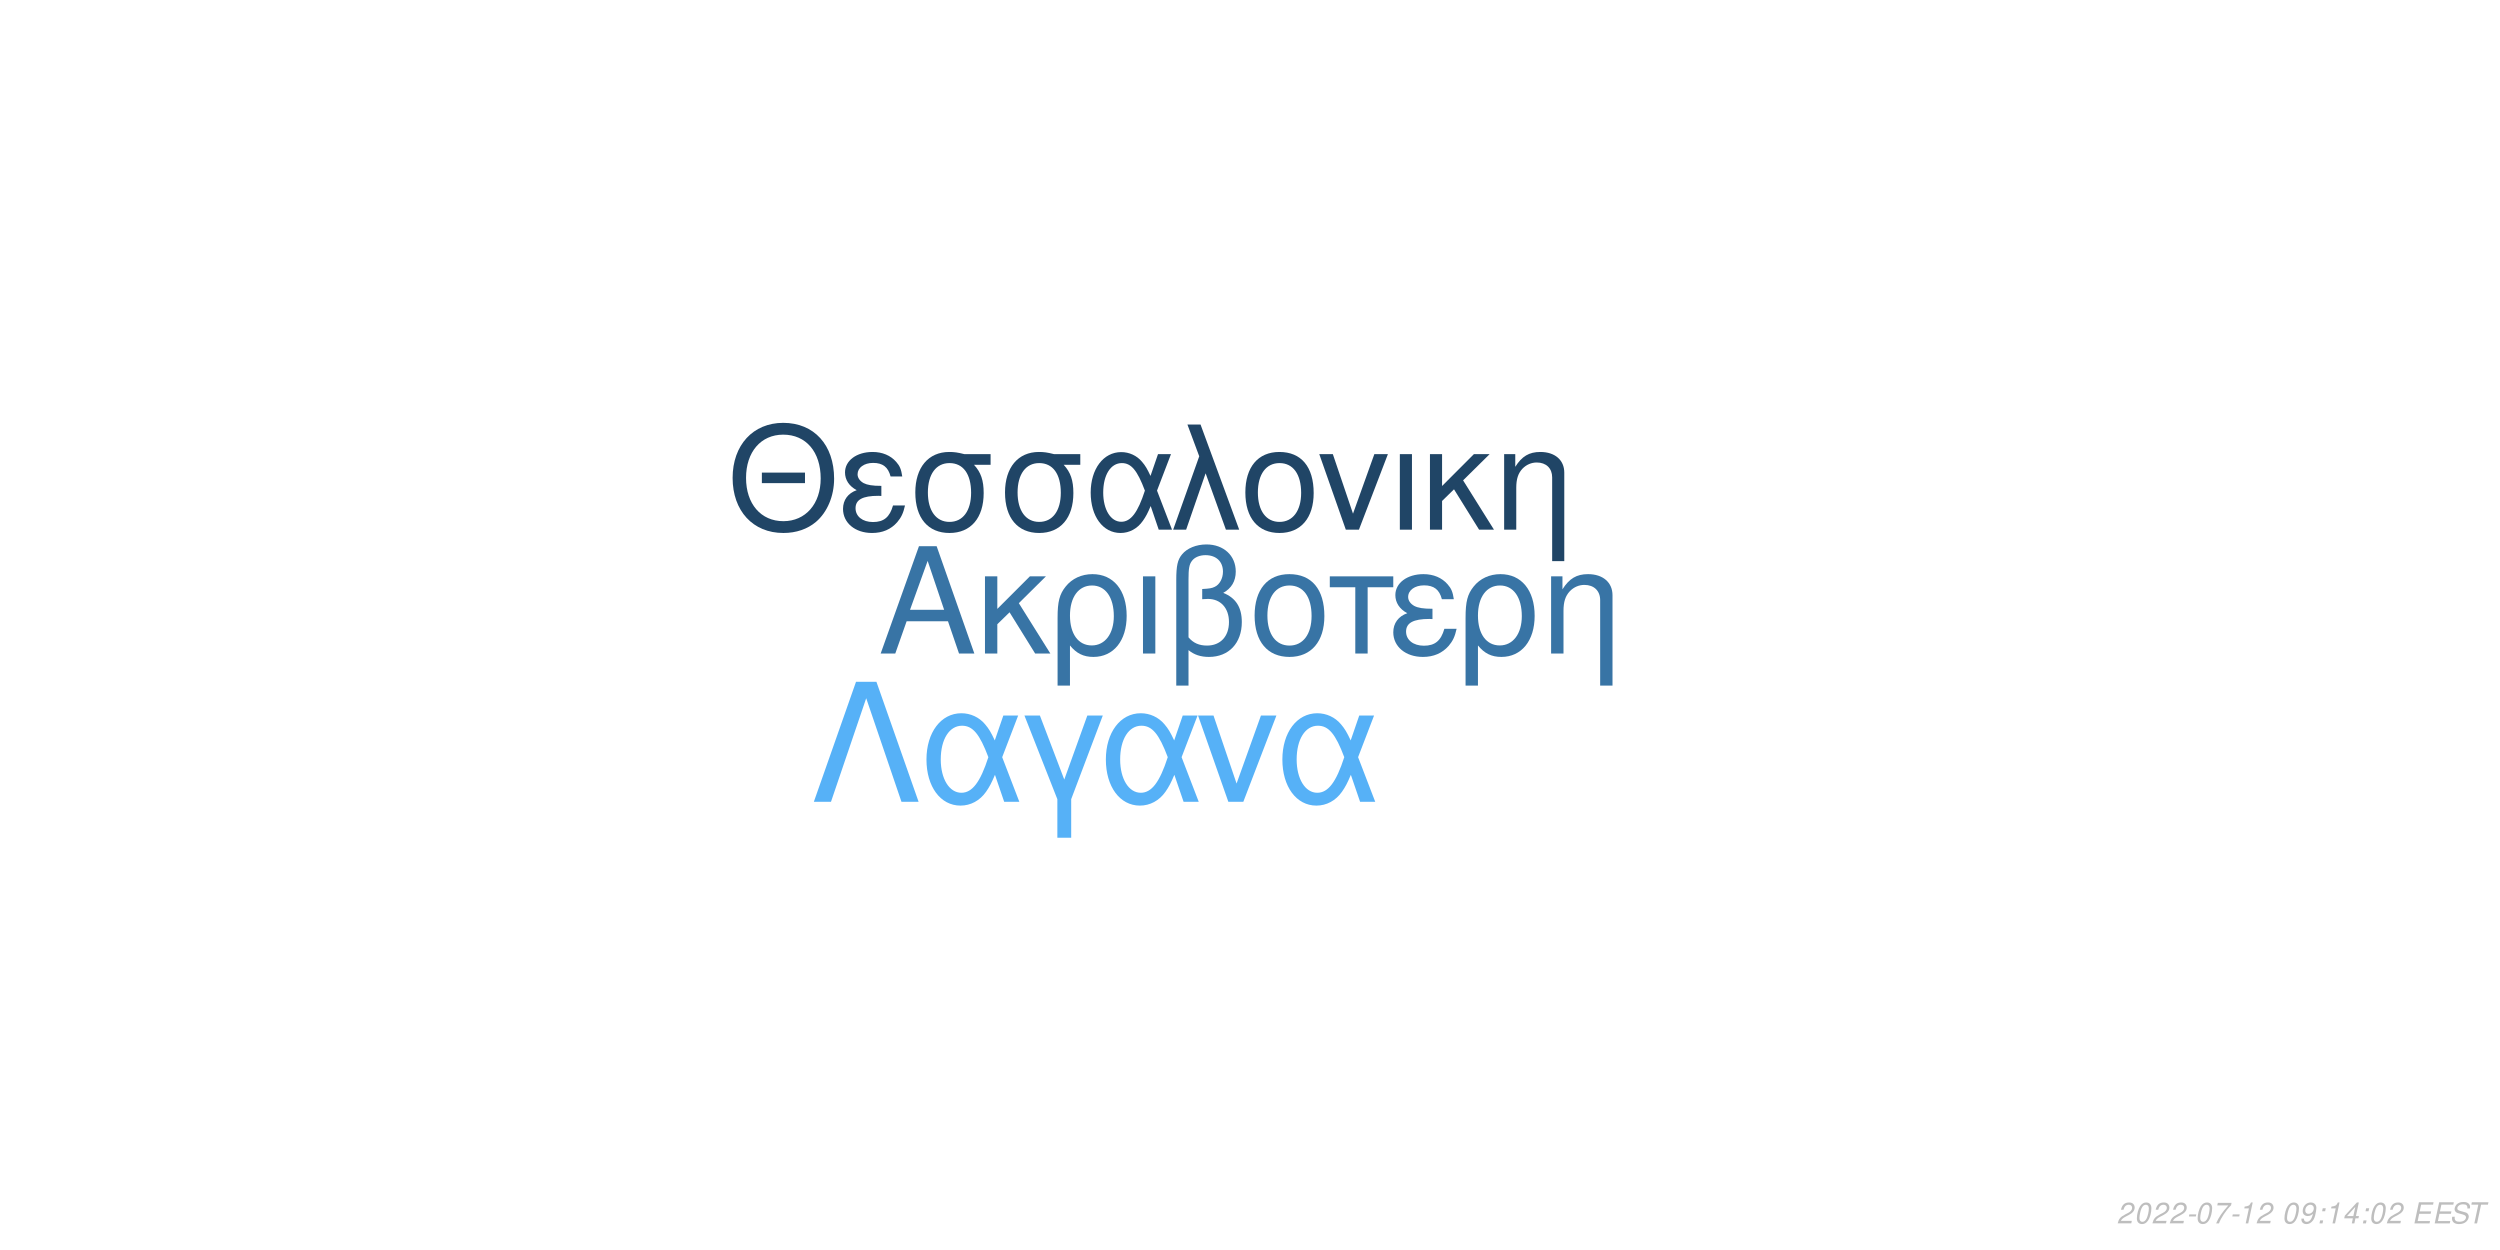
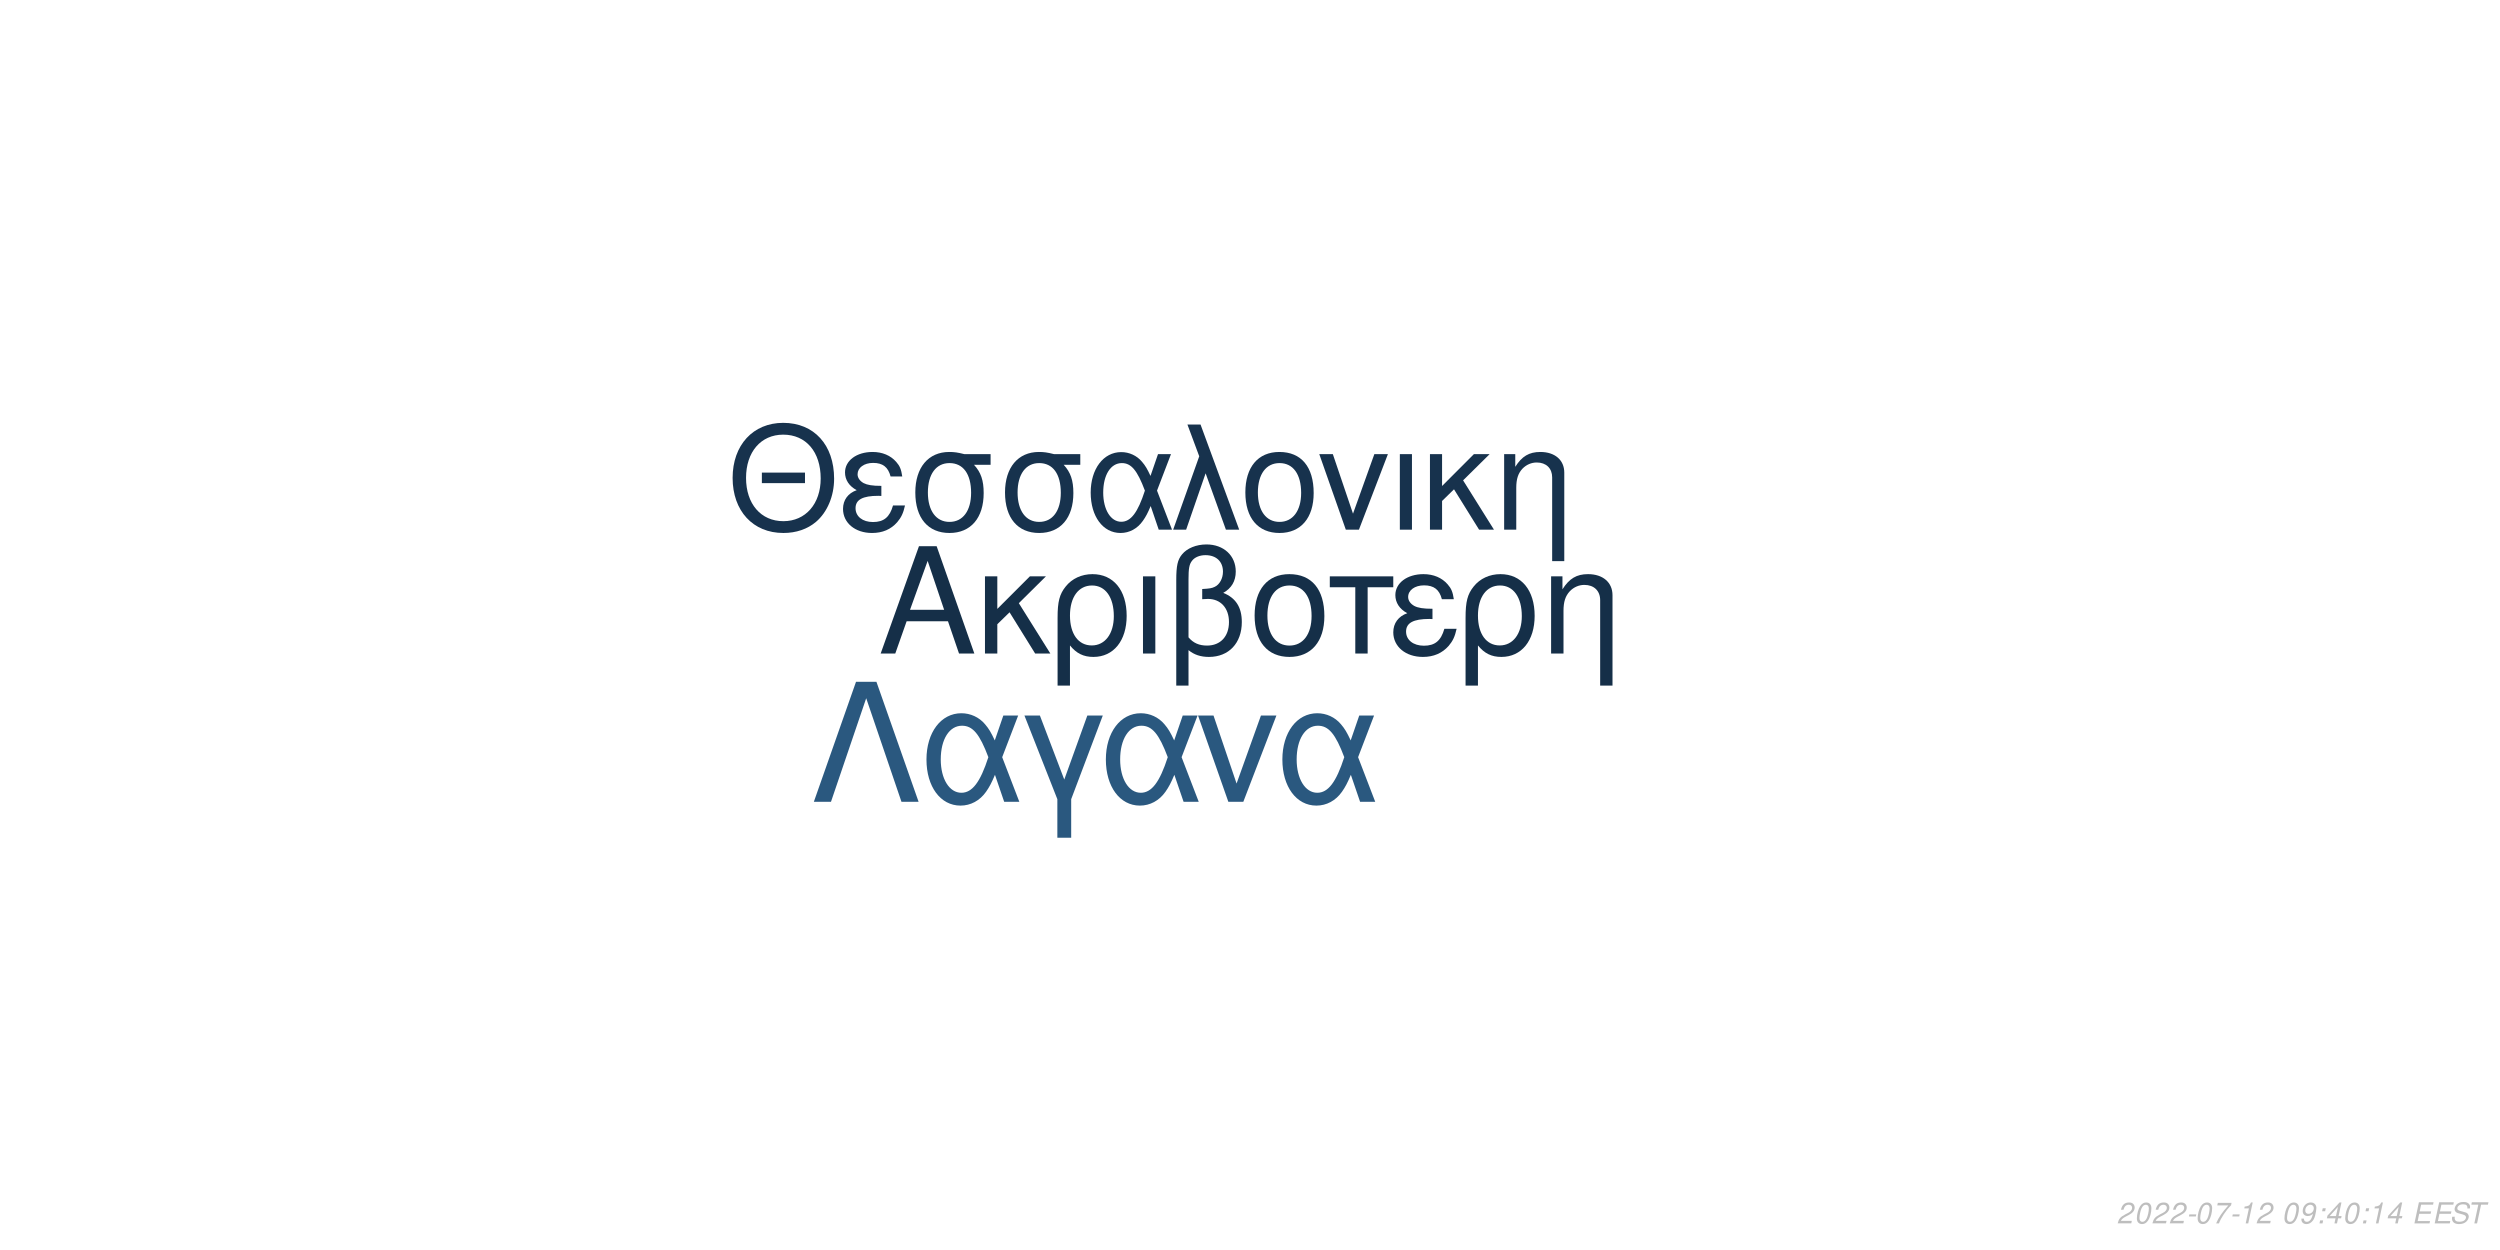
<svg xmlns="http://www.w3.org/2000/svg" xmlns:xlink="http://www.w3.org/1999/xlink" width="864pt" height="432pt" viewBox="0 0 864 432" version="1.1">
  <defs>
    <g>
      <symbol overflow="visible" id="glyph0-0">
        <path style="stroke:none;" d="" />
      </symbol>
      <symbol overflow="visible" id="glyph0-1">
        <path style="stroke:none;" d="M 24.125 -11.141 L 27.938 0 L 33.234 0 L 20.203 -37.094 L 14.094 -37.094 L 0.859 0 L 5.906 0 L 9.828 -11.141 Z M 22.797 -15.109 L 11 -15.109 L 17.094 -32.016 Z M 22.797 -15.109 " />
      </symbol>
      <symbol overflow="visible" id="glyph0-2">
        <path style="stroke:none;" d="M 7.172 -15.422 L 7.172 -26.672 L 2.906 -26.672 L 2.906 0 L 7.172 0 L 7.172 -10.125 L 11.406 -14.25 L 20.25 0 L 25.5 0 L 14.609 -17.406 L 23.969 -26.672 L 18.422 -26.672 Z M 7.172 -15.422 " />
      </symbol>
      <symbol overflow="visible" id="glyph0-3">
        <path style="stroke:none;" d="M 3 11.094 L 7.281 11.094 L 7.281 -2.797 C 9.516 -0.047 11.953 1.172 15.375 1.172 C 22.344 1.172 26.875 -4.422 26.875 -13.031 C 26.875 -21.891 22.297 -27.438 15.062 -27.438 C 11.297 -27.438 7.984 -25.906 5.797 -23.156 C 3.672 -20.516 3 -17.969 3 -12.359 Z M 14.906 -23.516 C 19.547 -23.516 22.438 -19.438 22.438 -12.922 C 22.438 -6.812 19.391 -2.797 14.812 -2.797 C 10.172 -2.797 7.281 -6.766 7.281 -13.125 C 7.281 -19.484 10.234 -23.516 14.906 -23.516 Z M 14.906 -23.516 " />
      </symbol>
      <symbol overflow="visible" id="glyph0-4">
        <path style="stroke:none;" d="M 3.516 0 L 7.781 0 L 7.781 -26.672 L 3.516 -26.672 Z M 3.516 0 " />
      </symbol>
      <symbol overflow="visible" id="glyph0-5">
        <path style="stroke:none;" d="M 4.016 11.094 L 8.25 11.094 L 8.25 -1.172 C 10.172 0.406 12.422 1.172 15.312 1.172 C 22.188 1.172 26.672 -3.609 26.672 -10.891 C 26.672 -15.984 24.578 -19.234 20.25 -20.969 C 23.109 -22.547 24.578 -25.031 24.578 -28.344 C 24.578 -33.844 20.406 -37.703 14.453 -37.703 C 10.938 -37.703 7.734 -36.391 6 -34.25 C 4.484 -32.422 4.016 -30.328 4.016 -25.391 Z M 8.25 -25.656 C 8.25 -29.359 8.5 -30.844 9.469 -32.062 C 10.375 -33.281 12.156 -34 14.094 -34 C 17.812 -34 20.156 -31.812 20.156 -28.297 C 20.156 -25.953 18.984 -23.812 17.297 -23.047 C 16.281 -22.547 15.469 -22.438 12.984 -22.297 L 12.984 -18.781 C 13.734 -18.828 14.344 -18.875 14.969 -18.875 C 19.344 -18.875 22.234 -15.719 22.234 -10.891 C 22.234 -5.906 19.281 -2.75 14.656 -2.75 C 11.953 -2.75 9.922 -3.609 8.25 -5.594 Z M 8.25 -25.656 " />
      </symbol>
      <symbol overflow="visible" id="glyph0-6">
        <path style="stroke:none;" d="M 14.094 -27.438 C 6.562 -27.438 2.094 -22.094 2.094 -13.125 C 2.094 -4.125 6.562 1.172 14.141 1.172 C 21.672 1.172 26.203 -4.172 26.203 -12.922 C 26.203 -22.188 21.828 -27.438 14.094 -27.438 Z M 14.141 -23.516 C 18.938 -23.516 21.781 -19.594 21.781 -12.984 C 21.781 -6.672 18.828 -2.75 14.141 -2.75 C 9.422 -2.75 6.516 -6.672 6.516 -13.125 C 6.516 -19.594 9.422 -23.516 14.141 -23.516 Z M 14.141 -23.516 " />
      </symbol>
      <symbol overflow="visible" id="glyph0-7">
        <path style="stroke:none;" d="M 7.891 0 L 12.156 0 L 12.156 -22.906 L 21.016 -22.906 L 21.016 -26.672 L -0.922 -26.672 L -0.922 -22.906 L 7.891 -22.906 Z M 7.891 0 " />
      </symbol>
      <symbol overflow="visible" id="glyph0-8">
        <path style="stroke:none;" d="M 14.562 -15.469 C 11.344 -15.469 9.562 -15.781 8.297 -16.438 C 6.922 -17.203 6.156 -18.328 6.156 -19.547 C 6.156 -21.891 8.453 -23.562 11.656 -23.562 C 15.062 -23.562 16.953 -22.094 17.812 -18.781 L 21.938 -18.781 C 21.578 -21.266 21.062 -22.5 19.797 -23.922 C 17.812 -26.203 14.906 -27.438 11.453 -27.438 C 5.797 -27.438 1.734 -24.375 1.734 -20.203 C 1.734 -17.609 3.156 -15.375 5.859 -13.938 C 2.797 -12.875 1.016 -10.484 1.016 -7.328 C 1.016 -2.391 5.297 1.172 11.25 1.172 C 14.969 1.172 17.906 -0.109 20.156 -2.641 C 21.578 -4.328 22.297 -5.797 22.906 -8.547 L 18.672 -8.547 C 17.5 -4.422 15.422 -2.703 11.609 -2.703 C 7.938 -2.703 5.438 -4.688 5.438 -7.578 C 5.438 -10.578 7.938 -11.953 13.484 -11.953 C 13.641 -11.953 14.094 -11.953 14.562 -11.906 Z M 14.562 -15.469 " />
      </symbol>
      <symbol overflow="visible" id="glyph0-9">
        <path style="stroke:none;" d="M 3.562 -26.672 L 3.562 0 L 7.844 0 L 7.844 -14.703 C 7.844 -17.906 8.5 -19.891 10.031 -21.531 C 11.406 -22.953 13.188 -23.719 15.062 -23.719 C 18.375 -23.719 20.516 -21.672 20.516 -18.469 L 20.516 11.094 L 24.781 11.094 L 24.781 -20.156 C 24.781 -24.578 21.469 -27.438 16.328 -27.438 C 12.359 -27.438 9.828 -25.906 7.484 -22.188 L 7.484 -26.672 Z M 3.562 -26.672 " />
      </symbol>
      <symbol overflow="visible" id="glyph1-0">
        <path style="stroke:none;" d="" />
      </symbol>
      <symbol overflow="visible" id="glyph1-1">
        <path style="stroke:none;" d="M 26.859 -19.734 L 11.953 -19.734 L 11.953 -16.094 L 26.859 -16.094 Z M 19.328 -36.922 C 8.922 -36.922 1.844 -29.25 1.844 -17.891 C 1.844 -6.484 8.875 1.141 19.391 1.141 C 23.812 1.141 27.703 -0.203 30.641 -2.688 C 34.578 -6.031 36.922 -11.656 36.922 -17.594 C 36.922 -29.297 30 -36.922 19.328 -36.922 Z M 19.328 -32.844 C 27.203 -32.844 32.281 -26.906 32.281 -17.688 C 32.281 -8.922 27.062 -2.938 19.391 -2.938 C 11.609 -2.938 6.484 -8.922 6.484 -17.891 C 6.484 -26.859 11.609 -32.844 19.328 -32.844 Z M 19.328 -32.844 " />
      </symbol>
      <symbol overflow="visible" id="glyph1-2">
        <path style="stroke:none;" d="M 14.25 -15.141 C 11.109 -15.141 9.375 -15.453 8.125 -16.094 C 6.781 -16.844 6.031 -17.938 6.031 -19.141 C 6.031 -21.422 8.266 -23.078 11.406 -23.078 C 14.75 -23.078 16.594 -21.625 17.438 -18.391 L 21.469 -18.391 C 21.125 -20.828 20.625 -22.031 19.391 -23.422 C 17.438 -25.656 14.594 -26.859 11.219 -26.859 C 5.688 -26.859 1.688 -23.875 1.688 -19.781 C 1.688 -17.234 3.094 -15.047 5.734 -13.656 C 2.734 -12.609 1 -10.266 1 -7.172 C 1 -2.344 5.188 1.141 11.016 1.141 C 14.656 1.141 17.547 -0.094 19.734 -2.594 C 21.125 -4.234 21.828 -5.688 22.422 -8.375 L 18.281 -8.375 C 17.141 -4.328 15.094 -2.641 11.359 -2.641 C 7.766 -2.641 5.328 -4.578 5.328 -7.422 C 5.328 -10.359 7.766 -11.703 13.203 -11.703 C 13.359 -11.703 13.797 -11.703 14.25 -11.656 Z M 14.25 -15.141 " />
      </symbol>
      <symbol overflow="visible" id="glyph1-3">
        <path style="stroke:none;" d="M 29 -26.109 L 19.938 -26.109 C 17.594 -26.703 16.438 -26.859 14.703 -26.859 C 7.469 -26.859 2.984 -21.469 2.984 -12.859 C 2.984 -4.031 7.375 1.141 14.797 1.141 C 22.172 1.141 26.609 -4.078 26.609 -12.656 C 26.609 -17.047 25.656 -19.828 23.266 -22.422 L 29 -22.422 Z M 14.797 -23.016 C 19.531 -23.016 22.266 -19.234 22.266 -12.75 C 22.266 -6.531 19.438 -2.688 14.797 -2.688 C 10.172 -2.688 7.328 -6.531 7.328 -12.859 C 7.328 -19.188 10.172 -23.016 14.797 -23.016 Z M 14.797 -23.016 " />
      </symbol>
      <symbol overflow="visible" id="glyph1-4">
        <path style="stroke:none;" d="M 29.344 -26.109 L 24.859 -26.109 L 22.266 -18.578 C 21.125 -21.031 20.484 -22.125 19.328 -23.469 C 17.547 -25.609 14.906 -26.812 12.156 -26.812 C 5.984 -26.812 1.594 -20.984 1.594 -12.812 C 1.594 -4.578 5.828 1.141 11.906 1.141 C 14.953 1.141 17.734 -0.344 19.625 -3.047 C 20.672 -4.531 21.281 -5.688 22.328 -8.172 L 25.109 0 L 29.703 0 L 24.516 -13.5 Z M 20.328 -13.5 C 17.891 -5.922 15.453 -2.734 12.156 -2.734 C 8.516 -2.734 5.922 -6.922 5.922 -12.812 C 5.922 -18.938 8.516 -23.016 12.359 -23.016 C 15.594 -23.016 17.688 -20.531 20.328 -13.5 Z M 20.328 -13.5 " />
      </symbol>
      <symbol overflow="visible" id="glyph1-5">
        <path style="stroke:none;" d="M 1.094 0 L 5.578 0 L 12.312 -19.484 L 19.328 0 L 23.922 0 L 10.562 -36.328 L 6.031 -36.328 L 10.109 -25.359 Z M 1.094 0 " />
      </symbol>
      <symbol overflow="visible" id="glyph1-6">
        <path style="stroke:none;" d="M 13.797 -26.859 C 6.422 -26.859 2.047 -21.625 2.047 -12.859 C 2.047 -4.031 6.422 1.141 13.859 1.141 C 21.234 1.141 25.656 -4.078 25.656 -12.656 C 25.656 -21.719 21.375 -26.859 13.797 -26.859 Z M 13.859 -23.016 C 18.531 -23.016 21.328 -19.188 21.328 -12.703 C 21.328 -6.531 18.438 -2.688 13.859 -2.688 C 9.219 -2.688 6.375 -6.531 6.375 -12.859 C 6.375 -19.188 9.219 -23.016 13.859 -23.016 Z M 13.859 -23.016 " />
      </symbol>
      <symbol overflow="visible" id="glyph1-7">
        <path style="stroke:none;" d="M 14.297 0 L 24.312 -26.109 L 19.625 -26.109 L 12.25 -5.531 L 5.281 -26.109 L 0.594 -26.109 L 9.766 0 Z M 14.297 0 " />
      </symbol>
      <symbol overflow="visible" id="glyph1-8">
        <path style="stroke:none;" d="M 3.438 0 L 7.625 0 L 7.625 -26.109 L 3.438 -26.109 Z M 3.438 0 " />
      </symbol>
      <symbol overflow="visible" id="glyph1-9">
        <path style="stroke:none;" d="M 7.031 -15.094 L 7.031 -26.109 L 2.844 -26.109 L 2.844 0 L 7.031 0 L 7.031 -9.922 L 11.156 -13.953 L 19.828 0 L 24.969 0 L 14.297 -17.047 L 23.469 -26.109 L 18.031 -26.109 Z M 7.031 -15.094 " />
      </symbol>
      <symbol overflow="visible" id="glyph1-10">
        <path style="stroke:none;" d="M 3.484 -26.109 L 3.484 0 L 7.672 0 L 7.672 -14.406 C 7.672 -17.547 8.328 -19.484 9.812 -21.078 C 11.156 -22.469 12.906 -23.219 14.75 -23.219 C 17.984 -23.219 20.078 -21.234 20.078 -18.094 L 20.078 10.859 L 24.266 10.859 L 24.266 -19.734 C 24.266 -24.062 21.031 -26.859 16 -26.859 C 12.109 -26.859 9.609 -25.359 7.328 -21.719 L 7.328 -26.109 Z M 3.484 -26.109 " />
      </symbol>
      <symbol overflow="visible" id="glyph2-0">
        <path style="stroke:none;" d="" />
      </symbol>
      <symbol overflow="visible" id="glyph2-1">
        <path style="stroke:none;" d="M 22.531 -41.484 L 15.484 -41.484 L 0.906 0 L 6.828 0 L 19 -35.797 L 31.188 0 L 37.109 0 Z M 22.531 -41.484 " />
      </symbol>
      <symbol overflow="visible" id="glyph2-2">
        <path style="stroke:none;" d="M 33.516 -29.812 L 28.391 -29.812 L 25.438 -21.219 C 24.125 -24.016 23.391 -25.266 22.078 -26.797 C 20.031 -29.25 17.016 -30.609 13.891 -30.609 C 6.828 -30.609 1.828 -23.953 1.828 -14.625 C 1.828 -5.234 6.656 1.312 13.594 1.312 C 17.078 1.312 20.266 -0.391 22.422 -3.469 C 23.609 -5.172 24.297 -6.484 25.5 -9.328 L 28.688 0 L 33.922 0 L 28 -15.422 Z M 23.219 -15.422 C 20.422 -6.766 17.641 -3.125 13.891 -3.125 C 9.734 -3.125 6.766 -7.906 6.766 -14.625 C 6.766 -21.625 9.734 -26.297 14.109 -26.297 C 17.812 -26.297 20.203 -23.453 23.219 -15.422 Z M 23.219 -15.422 " />
      </symbol>
      <symbol overflow="visible" id="glyph2-3">
        <path style="stroke:none;" d="M 12.062 12.406 L 16.844 12.406 L 16.844 -0.906 L 27.766 -29.812 L 22.422 -29.812 L 14.453 -7.688 L 6.031 -29.812 L 0.688 -29.812 L 12.062 -0.906 Z M 12.062 12.406 " />
      </symbol>
      <symbol overflow="visible" id="glyph2-4">
        <path style="stroke:none;" d="M 16.328 0 L 27.766 -29.812 L 22.422 -29.812 L 14 -6.312 L 6.031 -29.812 L 0.688 -29.812 L 11.156 0 Z M 16.328 0 " />
      </symbol>
      <symbol overflow="visible" id="glyph3-0">
        <path style="stroke:none;" d="" />
      </symbol>
      <symbol overflow="visible" id="glyph3-1">
        <path style="stroke:none;" d="M 5.234 -0.875 L 1.469 -0.875 C 1.641 -1.375 2.203 -1.891 3.109 -2.344 L 4.234 -2.938 C 5.562 -3.625 6.219 -4.469 6.219 -5.484 C 6.219 -5.938 6.062 -6.359 5.797 -6.656 C 5.469 -7.047 4.984 -7.234 4.312 -7.234 C 2.766 -7.234 1.891 -6.453 1.484 -4.734 L 2.375 -4.734 C 2.484 -5.188 2.609 -5.484 2.797 -5.75 C 3.094 -6.203 3.609 -6.453 4.188 -6.453 C 4.891 -6.453 5.344 -6.031 5.344 -5.375 C 5.344 -4.703 4.859 -4.094 4.016 -3.656 L 2.984 -3.125 C 1.234 -2.188 0.797 -1.656 0.344 -0.016 L 5.047 -0.016 Z M 5.234 -0.875 " />
      </symbol>
      <symbol overflow="visible" id="glyph3-2">
        <path style="stroke:none;" d="M 4.203 -7.234 C 3.375 -7.234 2.688 -6.812 2.125 -5.984 C 1.484 -5.047 0.984 -3.188 0.984 -1.734 C 0.984 -1.109 1.172 -0.562 1.484 -0.266 C 1.797 0.047 2.281 0.234 2.766 0.234 C 3.625 0.234 4.281 -0.156 4.859 -1.016 C 5.516 -1.953 6 -3.797 6 -5.266 C 6 -6.5 5.328 -7.234 4.203 -7.234 Z M 4.094 -6.453 C 4.734 -6.453 5.125 -5.984 5.125 -5.156 C 5.125 -4.203 4.781 -2.625 4.406 -1.812 C 3.984 -0.938 3.516 -0.547 2.875 -0.547 C 2.25 -0.547 1.875 -1.031 1.875 -1.828 C 1.875 -2.797 2.203 -4.344 2.594 -5.203 C 2.984 -6.047 3.453 -6.453 4.094 -6.453 Z M 4.094 -6.453 " />
      </symbol>
      <symbol overflow="visible" id="glyph3-3">
        <path style="stroke:none;" d="M 3.516 -3.125 L 1.125 -3.125 L 0.969 -2.406 L 3.359 -2.406 Z M 3.516 -3.125 " />
      </symbol>
      <symbol overflow="visible" id="glyph3-4">
        <path style="stroke:none;" d="M 6.703 -7.094 L 1.953 -7.094 L 1.766 -6.219 L 5.594 -6.219 C 3.344 -3.688 2.266 -2.109 1.375 0 L 2.344 0 C 3.031 -1.906 4.828 -4.594 6.547 -6.281 Z M 6.703 -7.094 " />
      </symbol>
      <symbol overflow="visible" id="glyph3-5">
        <path style="stroke:none;" d="M 3.703 -5.188 L 2.594 0 L 3.469 0 L 5.016 -7.234 L 4.438 -7.234 C 3.906 -6.156 3.688 -6.016 2.234 -5.812 L 2.109 -5.188 Z M 3.703 -5.188 " />
      </symbol>
      <symbol overflow="visible" id="glyph3-6">
        <path style="stroke:none;" d="" />
      </symbol>
      <symbol overflow="visible" id="glyph3-7">
        <path style="stroke:none;" d="M 0.844 -1.656 C 0.844 -1.547 0.844 -1.438 0.844 -1.375 C 0.844 -0.406 1.531 0.234 2.578 0.234 C 3.203 0.234 3.766 0.016 4.297 -0.438 C 4.938 -1 5.312 -1.656 5.594 -2.719 C 5.844 -3.672 6.016 -4.766 6.016 -5.375 C 6.016 -5.844 5.844 -6.328 5.547 -6.656 C 5.203 -7.031 4.703 -7.234 4.062 -7.234 C 2.516 -7.234 1.297 -5.938 1.297 -4.266 C 1.297 -3.203 1.984 -2.547 3.047 -2.547 C 3.484 -2.547 3.953 -2.672 4.281 -2.891 C 4.406 -2.984 4.547 -3.078 4.828 -3.344 C 4.438 -1.484 3.703 -0.547 2.703 -0.547 C 2.109 -0.547 1.719 -0.938 1.719 -1.547 L 1.719 -1.656 Z M 3.953 -6.453 C 4.625 -6.453 5.141 -5.953 5.141 -5.281 C 5.141 -4.188 4.312 -3.312 3.297 -3.312 C 2.594 -3.312 2.172 -3.734 2.172 -4.453 C 2.172 -5.562 2.984 -6.453 3.953 -6.453 Z M 3.953 -6.453 " />
      </symbol>
      <symbol overflow="visible" id="glyph3-8">
        <path style="stroke:none;" d="M 2.359 -1.031 L 1.312 -1.031 L 1.094 0 L 2.141 0 Z M 3.266 -5.234 L 2.219 -5.234 L 2 -4.203 L 3.047 -4.203 Z M 3.266 -5.234 " />
      </symbol>
      <symbol overflow="visible" id="glyph3-9">
        <path style="stroke:none;" d="M 3.625 -1.75 L 3.266 0 L 4.141 0 L 4.516 -1.75 L 5.562 -1.75 L 5.734 -2.531 L 4.688 -2.531 L 5.688 -7.234 L 5.016 -7.234 L 0.844 -2.672 L 0.641 -1.75 Z M 3.797 -2.531 L 1.594 -2.531 L 4.469 -5.703 Z M 3.797 -2.531 " />
      </symbol>
      <symbol overflow="visible" id="glyph3-10">
        <path style="stroke:none;" d="M 2.547 -3.312 L 6.5 -3.312 L 6.688 -4.141 L 2.719 -4.141 L 3.219 -6.469 L 7.344 -6.469 L 7.516 -7.297 L 2.453 -7.297 L 0.906 0 L 6.125 0 L 6.297 -0.812 L 2.016 -0.812 Z M 2.547 -3.312 " />
      </symbol>
      <symbol overflow="visible" id="glyph3-11">
        <path style="stroke:none;" d="M 7.062 -5.156 C 7.125 -5.438 7.141 -5.562 7.141 -5.703 C 7.141 -6.156 6.938 -6.594 6.594 -6.891 C 6.188 -7.25 5.656 -7.406 4.875 -7.406 C 3.844 -7.406 3.047 -7.125 2.5 -6.562 C 2.094 -6.141 1.781 -5.438 1.781 -4.922 C 1.781 -4.297 2.219 -3.766 2.891 -3.562 L 4.594 -3.094 C 5.406 -2.859 5.734 -2.578 5.734 -2.094 C 5.734 -1.781 5.547 -1.406 5.266 -1.141 C 4.844 -0.766 4.266 -0.578 3.453 -0.578 C 2.328 -0.578 1.812 -0.984 1.812 -1.906 C 1.812 -2.047 1.812 -2.125 1.844 -2.312 L 0.984 -2.312 C 0.906 -2.062 0.891 -1.906 0.891 -1.688 C 0.891 -0.484 1.797 0.234 3.297 0.234 C 4.359 0.234 5.234 -0.062 5.812 -0.609 C 6.344 -1.078 6.688 -1.797 6.688 -2.375 C 6.688 -2.641 6.609 -2.906 6.453 -3.156 C 6.234 -3.5 5.938 -3.703 5.469 -3.828 L 3.75 -4.312 C 2.984 -4.547 2.734 -4.734 2.734 -5.188 C 2.734 -5.547 2.875 -5.844 3.188 -6.109 C 3.547 -6.438 4.031 -6.594 4.703 -6.594 C 5.266 -6.594 5.688 -6.484 5.906 -6.297 C 6.094 -6.125 6.219 -5.797 6.219 -5.516 C 6.219 -5.422 6.203 -5.344 6.188 -5.156 Z M 7.062 -5.156 " />
      </symbol>
      <symbol overflow="visible" id="glyph3-12">
        <path style="stroke:none;" d="M 4.938 -6.469 L 7.312 -6.469 L 7.484 -7.297 L 1.75 -7.297 L 1.578 -6.469 L 3.984 -6.469 L 2.609 0 L 3.547 0 Z M 4.938 -6.469 " />
      </symbol>
    </g>
  </defs>
  <g id="surface1">
    <rect x="0" y="0" width="864" height="432" style="fill:rgb(100%,100%,100%);fill-opacity:1;stroke:none;" />
-     <g style="fill:rgb(21.961%,45.49%,64.706%);fill-opacity:1;">
+     <g style="fill:rgb(8.235%,18.431%,28.235%);fill-opacity:1;">
      <use xlink:href="#glyph0-1" x="303.5" y="225.861" />
      <use xlink:href="#glyph0-2" x="337.5" y="225.861" />
      <use xlink:href="#glyph0-3" x="362.5" y="225.861" />
      <use xlink:href="#glyph0-4" x="391.5" y="225.861" />
      <use xlink:href="#glyph0-5" x="402.5" y="225.861" />
      <use xlink:href="#glyph0-6" x="431.5" y="225.861" />
      <use xlink:href="#glyph0-7" x="460.5" y="225.861" />
      <use xlink:href="#glyph0-8" x="480.5" y="225.861" />
      <use xlink:href="#glyph0-3" x="503.5" y="225.861" />
      <use xlink:href="#glyph0-9" x="532.5" y="225.861" />
    </g>
-     <g style="fill:rgb(12.549%,27.059%,40%);fill-opacity:1;">
+     <g style="fill:rgb(9.02%,19.608%,30.196%);fill-opacity:1;">
      <use xlink:href="#glyph1-1" x="251.348" y="183.058" />
      <use xlink:href="#glyph1-2" x="290.348" y="183.058" />
      <use xlink:href="#glyph1-3" x="313.348" y="183.058" />
      <use xlink:href="#glyph1-3" x="344.348" y="183.058" />
      <use xlink:href="#glyph1-4" x="375.348" y="183.058" />
      <use xlink:href="#glyph1-5" x="404.348" y="183.058" />
      <use xlink:href="#glyph1-6" x="428.348" y="183.058" />
      <use xlink:href="#glyph1-7" x="455.348" y="183.058" />
      <use xlink:href="#glyph1-8" x="480.348" y="183.058" />
      <use xlink:href="#glyph1-9" x="491.348" y="183.058" />
      <use xlink:href="#glyph1-10" x="516.348" y="183.058" />
    </g>
-     <g style="fill:rgb(33.725%,69.412%,96.863%);fill-opacity:1;">
+     <g style="fill:rgb(16.471%,34.51%,49.804%);fill-opacity:1;">
      <use xlink:href="#glyph2-1" x="280.359" y="277.105" />
      <use xlink:href="#glyph2-2" x="318.359" y="277.105" />
      <use xlink:href="#glyph2-3" x="353.359" y="277.105" />
      <use xlink:href="#glyph2-2" x="380.359" y="277.105" />
      <use xlink:href="#glyph2-4" x="413.359" y="277.105" />
      <use xlink:href="#glyph2-2" x="441.359" y="277.105" />
    </g>
    <g style="fill:rgb(74.51%,74.51%,74.51%);fill-opacity:1;">
      <use xlink:href="#glyph3-1" x="731.52" y="422.81" />
      <use xlink:href="#glyph3-2" x="737.52" y="422.81" />
      <use xlink:href="#glyph3-1" x="743.52" y="422.81" />
      <use xlink:href="#glyph3-1" x="749.52" y="422.81" />
      <use xlink:href="#glyph3-3" x="755.52" y="422.81" />
      <use xlink:href="#glyph3-2" x="758.52" y="422.81" />
      <use xlink:href="#glyph3-4" x="764.52" y="422.81" />
      <use xlink:href="#glyph3-3" x="770.52" y="422.81" />
      <use xlink:href="#glyph3-5" x="773.52" y="422.81" />
      <use xlink:href="#glyph3-1" x="779.52" y="422.81" />
      <use xlink:href="#glyph3-6" x="785.52" y="422.81" />
      <use xlink:href="#glyph3-2" x="788.52" y="422.81" />
      <use xlink:href="#glyph3-7" x="794.52" y="422.81" />
      <use xlink:href="#glyph3-8" x="800.52" y="422.81" />
-       <use xlink:href="#glyph3-5" x="803.52" y="422.81" />
-       <use xlink:href="#glyph3-9" x="809.52" y="422.81" />
+       <use xlink:href="#glyph3-9" x="803.52" y="422.81" />
+       <use xlink:href="#glyph3-2" x="809.52" y="422.81" />
      <use xlink:href="#glyph3-8" x="815.52" y="422.81" />
-       <use xlink:href="#glyph3-2" x="818.52" y="422.81" />
-       <use xlink:href="#glyph3-1" x="824.52" y="422.81" />
+       <use xlink:href="#glyph3-5" x="818.52" y="422.81" />
+       <use xlink:href="#glyph3-9" x="824.52" y="422.81" />
      <use xlink:href="#glyph3-6" x="830.52" y="422.81" />
      <use xlink:href="#glyph3-10" x="833.52" y="422.81" />
      <use xlink:href="#glyph3-10" x="840.52" y="422.81" />
      <use xlink:href="#glyph3-11" x="846.52" y="422.81" />
      <use xlink:href="#glyph3-12" x="852.52" y="422.81" />
    </g>
  </g>
</svg>
